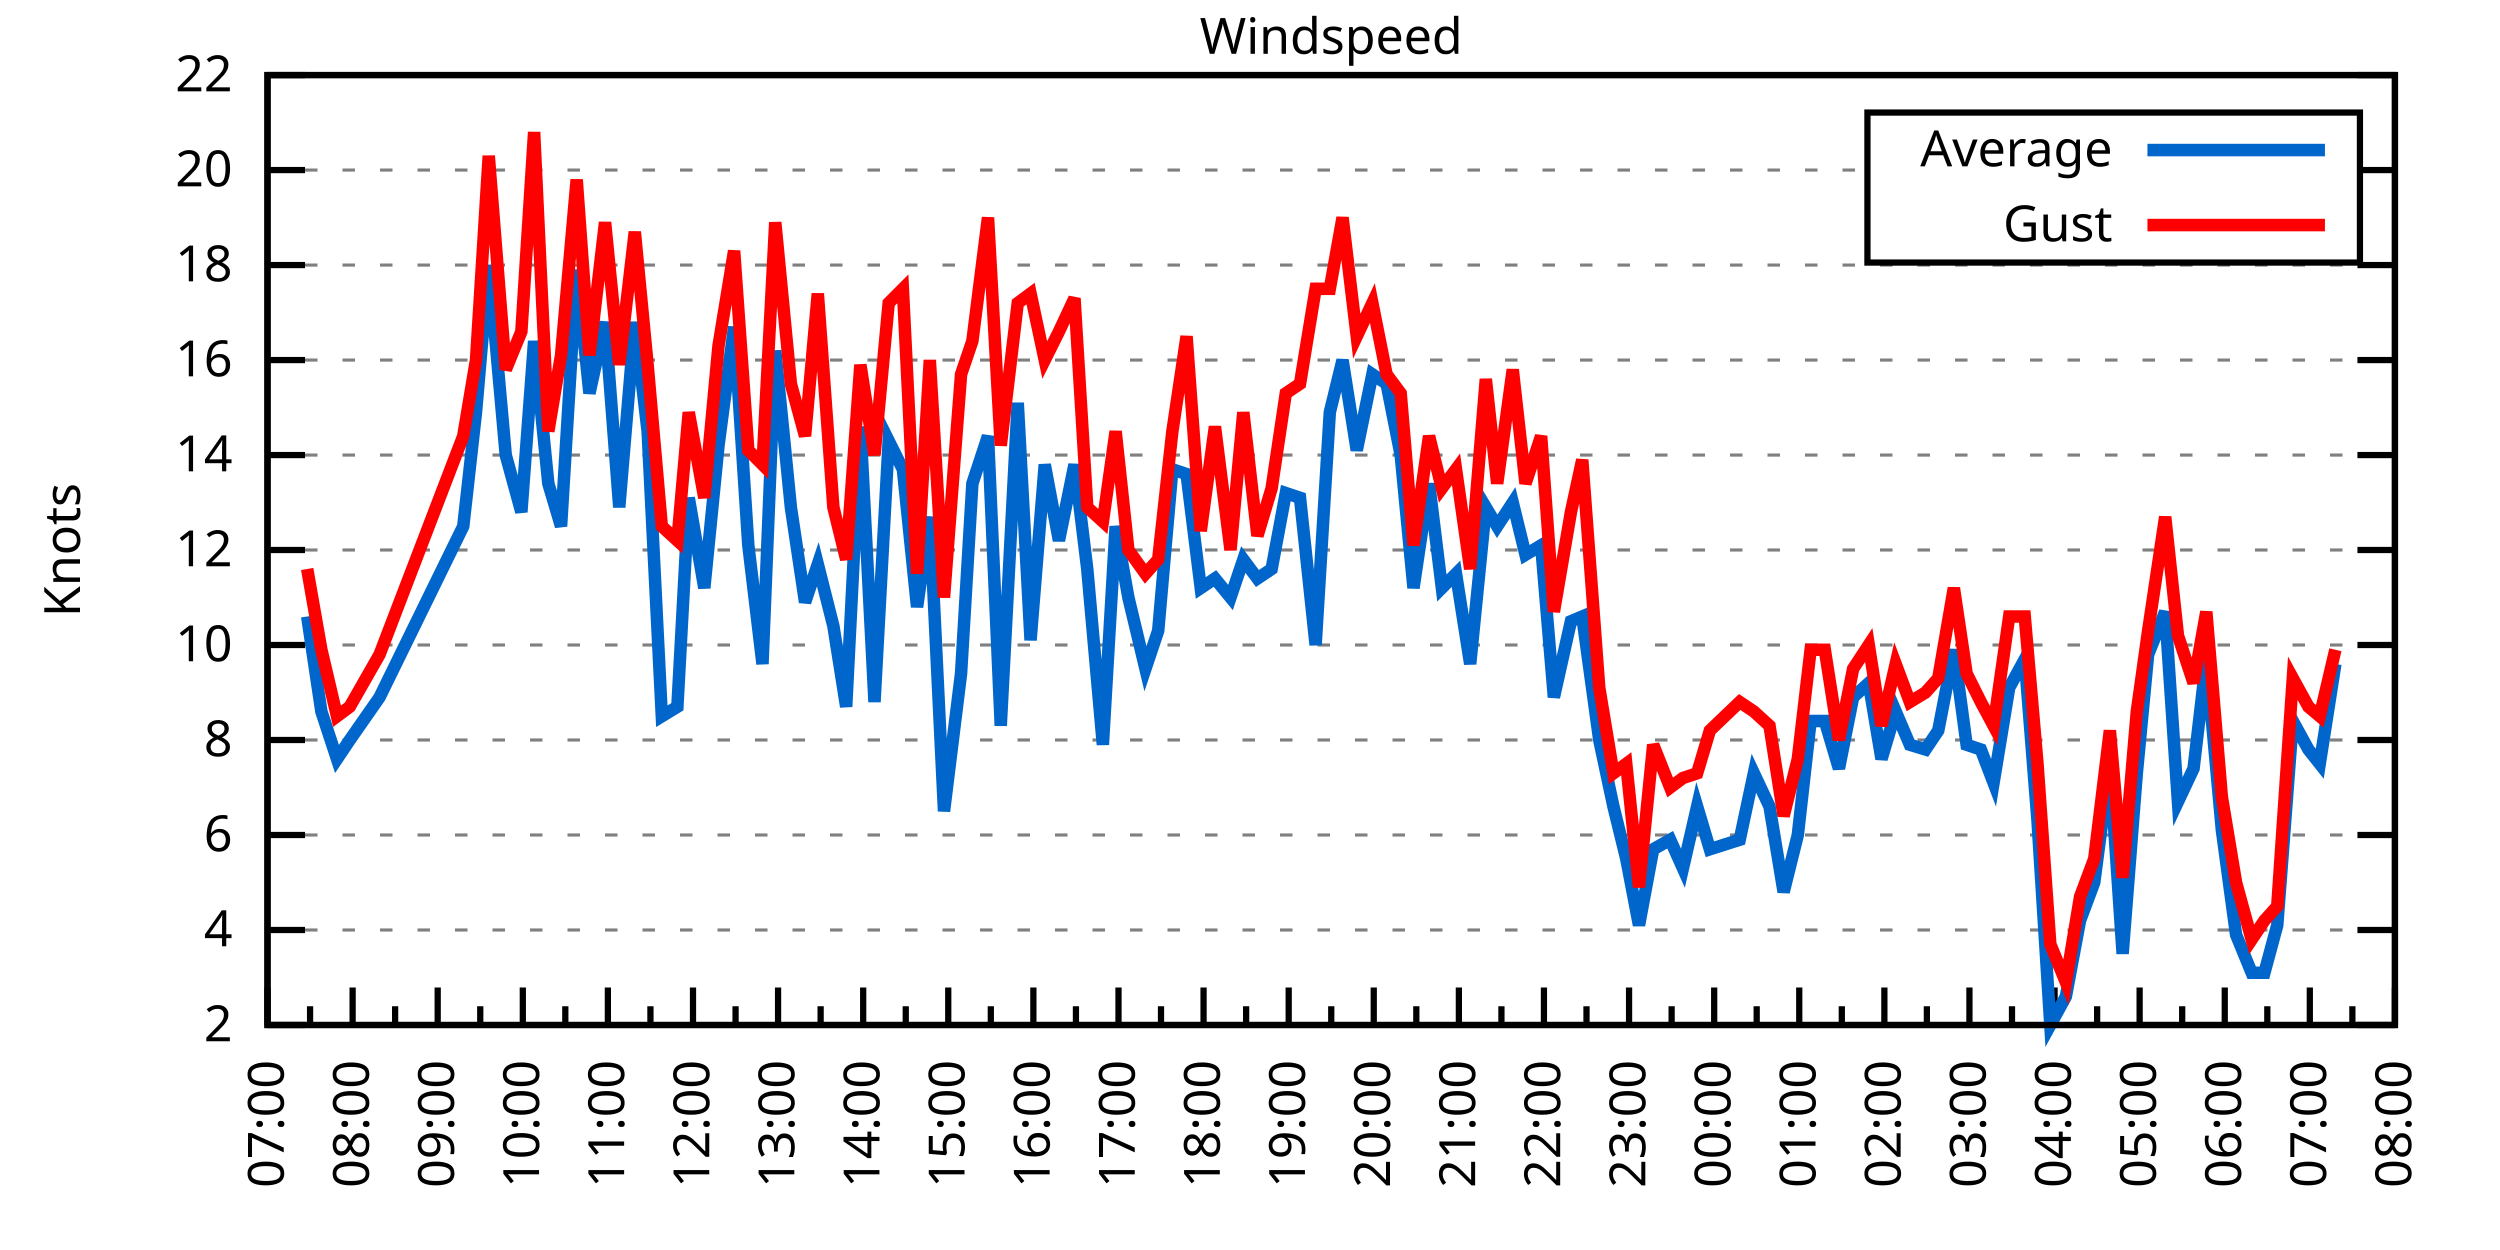
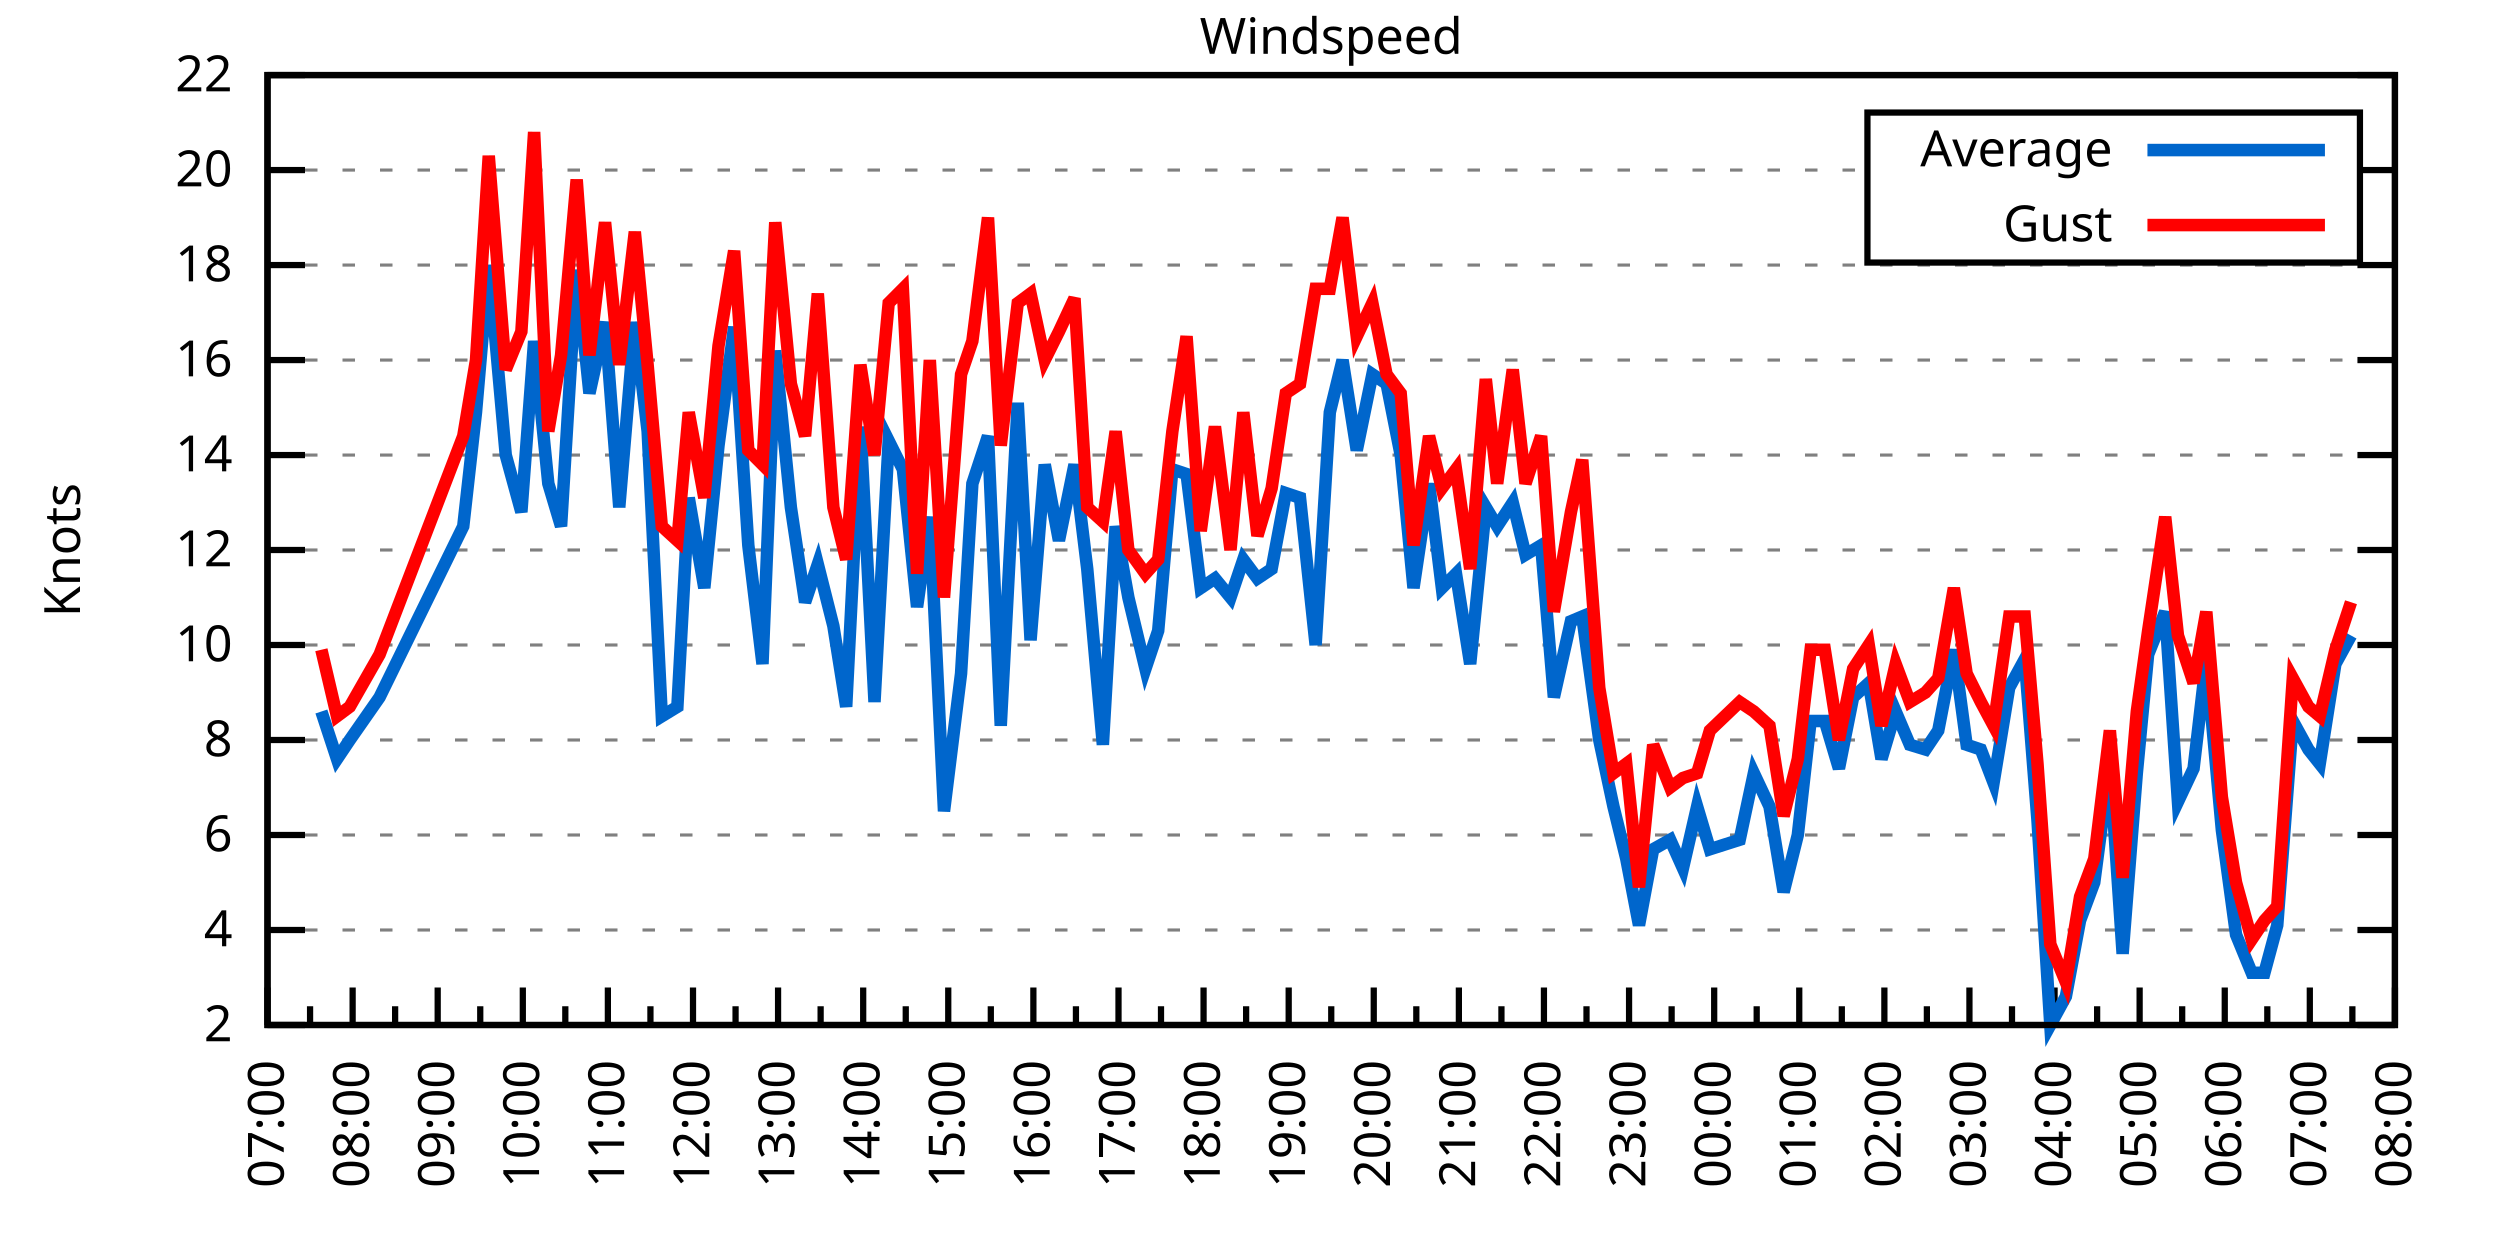
<svg xmlns="http://www.w3.org/2000/svg" xmlns:xlink="http://www.w3.org/1999/xlink" width="400" height="200" viewBox="0 0 400 200">
  <g id="gnuplot_canvas">
    <rect x="0" y="0" width="400" height="200" fill="none" />
    <defs>
      <circle id="gpDot" r="0.5" stroke-width="0.5" stroke="currentColor" />
      <path id="gpPt0" stroke-width="0.333" stroke="currentColor" d="M-1,0 h2 M0,-1 v2" />
      <path id="gpPt1" stroke-width="0.333" stroke="currentColor" d="M-1,-1 L1,1 M1,-1 L-1,1" />
      <path id="gpPt2" stroke-width="0.333" stroke="currentColor" d="M-1,0 L1,0 M0,-1 L0,1 M-1,-1 L1,1 M-1,1 L1,-1" />
      <rect id="gpPt3" stroke-width="0.333" stroke="currentColor" x="-1" y="-1" width="2" height="2" />
      <rect id="gpPt4" stroke-width="0.333" stroke="currentColor" fill="currentColor" x="-1" y="-1" width="2" height="2" />
      <circle id="gpPt5" stroke-width="0.333" stroke="currentColor" cx="0" cy="0" r="1" />
      <use xlink:href="#gpPt5" id="gpPt6" fill="currentColor" stroke="none" />
      <path id="gpPt7" stroke-width="0.333" stroke="currentColor" d="M0,-1.33 L-1.33,0.67 L1.33,0.67 z" />
      <use xlink:href="#gpPt7" id="gpPt8" fill="currentColor" stroke="none" />
      <use xlink:href="#gpPt7" id="gpPt9" stroke="currentColor" transform="rotate(180)" />
      <use xlink:href="#gpPt9" id="gpPt10" fill="currentColor" stroke="none" />
      <use xlink:href="#gpPt3" id="gpPt11" stroke="currentColor" transform="rotate(45)" />
      <use xlink:href="#gpPt11" id="gpPt12" fill="currentColor" stroke="none" />
      <path id="gpPt13" stroke-width="0.333" stroke="currentColor" d="M0,1.330 L1.265,0.411 L0.782,-1.067 L-0.782,-1.076 L-1.265,0.411 z" />
      <use xlink:href="#gpPt13" id="gpPt14" fill="currentColor" stroke="none" />
      <filter id="textbox" filterUnits="objectBoundingBox" x="0" y="0" height="1" width="1">
        <feFlood flood-color="white" flood-opacity="1" result="bgnd" />
        <feComposite in="SourceGraphic" in2="bgnd" operator="atop" />
      </filter>
      <filter id="greybox" filterUnits="objectBoundingBox" x="0" y="0" height="1" width="1">
        <feFlood flood-color="lightgrey" flood-opacity="1" result="grey" />
        <feComposite in="SourceGraphic" in2="grey" operator="atop" />
      </filter>
    </defs>
    <g fill="none" color="white" stroke="currentColor" stroke-width="1.00" stroke-linecap="butt" stroke-linejoin="miter">
</g>
    <g fill="none" color="black" stroke="currentColor" stroke-width="1.00" stroke-linecap="butt" stroke-linejoin="miter">
      <g stroke="none" shape-rendering="crispEdges">
        <polygon fill="rgb(255, 255, 255)" points="42.80,164.00 383.18,164.00 383.18,12.02 42.80,12.02 " />
      </g>
    </g>
    <g fill="none" color="black" stroke="currentColor" stroke-width="1.00" stroke-linecap="butt" stroke-linejoin="miter">
</g>
    <g fill="none" color="black" stroke="black" stroke-width="0.50" stroke-linecap="butt" stroke-linejoin="miter">
</g>
    <g fill="none" color="gray" stroke="currentColor" stroke-width="0.50" stroke-linecap="butt" stroke-linejoin="miter">
      <path stroke="gray" stroke-dasharray="2,4" class="gridline" d="M42.80,164.00 L383.19,164.00  " />
    </g>
    <g fill="none" color="gray" stroke="gray" stroke-width="1.00" stroke-linecap="butt" stroke-linejoin="miter">
</g>
    <g fill="none" color="black" stroke="currentColor" stroke-width="1.00" stroke-linecap="butt" stroke-linejoin="miter">
      <path stroke="black" d="M42.80,164.00 L48.80,164.00 M383.19,164.00 L377.19,164.00  " />
      <g transform="translate(37.20,166.60)" stroke="none" fill="black" font-family="Sans" font-size="8.00" text-anchor="end">
        <text>
          <tspan font-family="Sans"> 2</tspan>
        </text>
      </g>
    </g>
    <g fill="none" color="black" stroke="currentColor" stroke-width="1.00" stroke-linecap="butt" stroke-linejoin="miter">
</g>
    <g fill="none" color="black" stroke="black" stroke-width="0.50" stroke-linecap="butt" stroke-linejoin="miter">
</g>
    <g fill="none" color="gray" stroke="currentColor" stroke-width="0.50" stroke-linecap="butt" stroke-linejoin="miter">
      <path stroke="gray" stroke-dasharray="2,4" class="gridline" d="M42.80,148.80 L383.19,148.80  " />
    </g>
    <g fill="none" color="gray" stroke="gray" stroke-width="1.00" stroke-linecap="butt" stroke-linejoin="miter">
</g>
    <g fill="none" color="black" stroke="currentColor" stroke-width="1.00" stroke-linecap="butt" stroke-linejoin="miter">
      <path stroke="black" d="M42.80,148.80 L48.80,148.80 M383.19,148.80 L377.19,148.80  " />
      <g transform="translate(37.20,151.40)" stroke="none" fill="black" font-family="Sans" font-size="8.00" text-anchor="end">
        <text>
          <tspan font-family="Sans"> 4</tspan>
        </text>
      </g>
    </g>
    <g fill="none" color="black" stroke="currentColor" stroke-width="1.00" stroke-linecap="butt" stroke-linejoin="miter">
</g>
    <g fill="none" color="black" stroke="black" stroke-width="0.50" stroke-linecap="butt" stroke-linejoin="miter">
</g>
    <g fill="none" color="gray" stroke="currentColor" stroke-width="0.50" stroke-linecap="butt" stroke-linejoin="miter">
      <path stroke="gray" stroke-dasharray="2,4" class="gridline" d="M42.80,133.60 L383.19,133.60  " />
    </g>
    <g fill="none" color="gray" stroke="gray" stroke-width="1.00" stroke-linecap="butt" stroke-linejoin="miter">
</g>
    <g fill="none" color="black" stroke="currentColor" stroke-width="1.00" stroke-linecap="butt" stroke-linejoin="miter">
      <path stroke="black" d="M42.80,133.60 L48.80,133.60 M383.19,133.60 L377.19,133.60  " />
      <g transform="translate(37.20,136.20)" stroke="none" fill="black" font-family="Sans" font-size="8.00" text-anchor="end">
        <text>
          <tspan font-family="Sans"> 6</tspan>
        </text>
      </g>
    </g>
    <g fill="none" color="black" stroke="currentColor" stroke-width="1.00" stroke-linecap="butt" stroke-linejoin="miter">
</g>
    <g fill="none" color="black" stroke="black" stroke-width="0.50" stroke-linecap="butt" stroke-linejoin="miter">
</g>
    <g fill="none" color="gray" stroke="currentColor" stroke-width="0.50" stroke-linecap="butt" stroke-linejoin="miter">
      <path stroke="gray" stroke-dasharray="2,4" class="gridline" d="M42.80,118.40 L383.19,118.40  " />
    </g>
    <g fill="none" color="gray" stroke="gray" stroke-width="1.00" stroke-linecap="butt" stroke-linejoin="miter">
</g>
    <g fill="none" color="black" stroke="currentColor" stroke-width="1.00" stroke-linecap="butt" stroke-linejoin="miter">
      <path stroke="black" d="M42.80,118.40 L48.80,118.40 M383.19,118.40 L377.19,118.40  " />
      <g transform="translate(37.20,121.00)" stroke="none" fill="black" font-family="Sans" font-size="8.00" text-anchor="end">
        <text>
          <tspan font-family="Sans"> 8</tspan>
        </text>
      </g>
    </g>
    <g fill="none" color="black" stroke="currentColor" stroke-width="1.00" stroke-linecap="butt" stroke-linejoin="miter">
</g>
    <g fill="none" color="black" stroke="black" stroke-width="0.50" stroke-linecap="butt" stroke-linejoin="miter">
</g>
    <g fill="none" color="gray" stroke="currentColor" stroke-width="0.50" stroke-linecap="butt" stroke-linejoin="miter">
      <path stroke="gray" stroke-dasharray="2,4" class="gridline" d="M42.80,103.20 L383.19,103.20  " />
    </g>
    <g fill="none" color="gray" stroke="gray" stroke-width="1.00" stroke-linecap="butt" stroke-linejoin="miter">
</g>
    <g fill="none" color="black" stroke="currentColor" stroke-width="1.00" stroke-linecap="butt" stroke-linejoin="miter">
      <path stroke="black" d="M42.80,103.20 L48.80,103.20 M383.19,103.20 L377.19,103.20  " />
      <g transform="translate(37.20,105.80)" stroke="none" fill="black" font-family="Sans" font-size="8.00" text-anchor="end">
        <text>
          <tspan font-family="Sans"> 10</tspan>
        </text>
      </g>
    </g>
    <g fill="none" color="black" stroke="currentColor" stroke-width="1.00" stroke-linecap="butt" stroke-linejoin="miter">
</g>
    <g fill="none" color="black" stroke="black" stroke-width="0.50" stroke-linecap="butt" stroke-linejoin="miter">
</g>
    <g fill="none" color="gray" stroke="currentColor" stroke-width="0.50" stroke-linecap="butt" stroke-linejoin="miter">
      <path stroke="gray" stroke-dasharray="2,4" class="gridline" d="M42.80,88.00 L383.19,88.00  " />
    </g>
    <g fill="none" color="gray" stroke="gray" stroke-width="1.00" stroke-linecap="butt" stroke-linejoin="miter">
</g>
    <g fill="none" color="black" stroke="currentColor" stroke-width="1.00" stroke-linecap="butt" stroke-linejoin="miter">
      <path stroke="black" d="M42.80,88.00 L48.80,88.00 M383.19,88.00 L377.19,88.00  " />
      <g transform="translate(37.20,90.60)" stroke="none" fill="black" font-family="Sans" font-size="8.00" text-anchor="end">
        <text>
          <tspan font-family="Sans"> 12</tspan>
        </text>
      </g>
    </g>
    <g fill="none" color="black" stroke="currentColor" stroke-width="1.00" stroke-linecap="butt" stroke-linejoin="miter">
</g>
    <g fill="none" color="black" stroke="black" stroke-width="0.50" stroke-linecap="butt" stroke-linejoin="miter">
</g>
    <g fill="none" color="gray" stroke="currentColor" stroke-width="0.50" stroke-linecap="butt" stroke-linejoin="miter">
      <path stroke="gray" stroke-dasharray="2,4" class="gridline" d="M42.80,72.81 L383.19,72.81  " />
    </g>
    <g fill="none" color="gray" stroke="gray" stroke-width="1.00" stroke-linecap="butt" stroke-linejoin="miter">
</g>
    <g fill="none" color="black" stroke="currentColor" stroke-width="1.00" stroke-linecap="butt" stroke-linejoin="miter">
      <path stroke="black" d="M42.80,72.81 L48.80,72.81 M383.19,72.81 L377.19,72.81  " />
      <g transform="translate(37.20,75.41)" stroke="none" fill="black" font-family="Sans" font-size="8.00" text-anchor="end">
        <text>
          <tspan font-family="Sans"> 14</tspan>
        </text>
      </g>
    </g>
    <g fill="none" color="black" stroke="currentColor" stroke-width="1.00" stroke-linecap="butt" stroke-linejoin="miter">
</g>
    <g fill="none" color="black" stroke="black" stroke-width="0.50" stroke-linecap="butt" stroke-linejoin="miter">
</g>
    <g fill="none" color="gray" stroke="currentColor" stroke-width="0.50" stroke-linecap="butt" stroke-linejoin="miter">
      <path stroke="gray" stroke-dasharray="2,4" class="gridline" d="M42.80,57.61 L383.19,57.61  " />
    </g>
    <g fill="none" color="gray" stroke="gray" stroke-width="1.00" stroke-linecap="butt" stroke-linejoin="miter">
</g>
    <g fill="none" color="black" stroke="currentColor" stroke-width="1.00" stroke-linecap="butt" stroke-linejoin="miter">
      <path stroke="black" d="M42.80,57.61 L48.80,57.61 M383.19,57.61 L377.19,57.61  " />
      <g transform="translate(37.20,60.21)" stroke="none" fill="black" font-family="Sans" font-size="8.00" text-anchor="end">
        <text>
          <tspan font-family="Sans"> 16</tspan>
        </text>
      </g>
    </g>
    <g fill="none" color="black" stroke="currentColor" stroke-width="1.00" stroke-linecap="butt" stroke-linejoin="miter">
</g>
    <g fill="none" color="black" stroke="black" stroke-width="0.50" stroke-linecap="butt" stroke-linejoin="miter">
</g>
    <g fill="none" color="gray" stroke="currentColor" stroke-width="0.50" stroke-linecap="butt" stroke-linejoin="miter">
      <path stroke="gray" stroke-dasharray="2,4" class="gridline" d="M42.80,42.41 L383.19,42.41  " />
    </g>
    <g fill="none" color="gray" stroke="gray" stroke-width="1.00" stroke-linecap="butt" stroke-linejoin="miter">
</g>
    <g fill="none" color="black" stroke="currentColor" stroke-width="1.00" stroke-linecap="butt" stroke-linejoin="miter">
      <path stroke="black" d="M42.80,42.41 L48.80,42.41 M383.19,42.41 L377.19,42.41  " />
      <g transform="translate(37.20,45.01)" stroke="none" fill="black" font-family="Sans" font-size="8.00" text-anchor="end">
        <text>
          <tspan font-family="Sans"> 18</tspan>
        </text>
      </g>
    </g>
    <g fill="none" color="black" stroke="currentColor" stroke-width="1.00" stroke-linecap="butt" stroke-linejoin="miter">
</g>
    <g fill="none" color="black" stroke="black" stroke-width="0.50" stroke-linecap="butt" stroke-linejoin="miter">
</g>
    <g fill="none" color="gray" stroke="currentColor" stroke-width="0.50" stroke-linecap="butt" stroke-linejoin="miter">
      <path stroke="gray" stroke-dasharray="2,4" class="gridline" d="M42.80,27.21 L298.79,27.21 M377.59,27.21 L383.19,27.21  " />
    </g>
    <g fill="none" color="gray" stroke="gray" stroke-width="1.00" stroke-linecap="butt" stroke-linejoin="miter">
</g>
    <g fill="none" color="black" stroke="currentColor" stroke-width="1.00" stroke-linecap="butt" stroke-linejoin="miter">
      <path stroke="black" d="M42.80,27.21 L48.80,27.21 M383.19,27.21 L377.19,27.21  " />
      <g transform="translate(37.20,29.81)" stroke="none" fill="black" font-family="Sans" font-size="8.00" text-anchor="end">
        <text>
          <tspan font-family="Sans"> 20</tspan>
        </text>
      </g>
    </g>
    <g fill="none" color="black" stroke="currentColor" stroke-width="1.00" stroke-linecap="butt" stroke-linejoin="miter">
</g>
    <g fill="none" color="black" stroke="black" stroke-width="0.50" stroke-linecap="butt" stroke-linejoin="miter">
</g>
    <g fill="none" color="gray" stroke="currentColor" stroke-width="0.50" stroke-linecap="butt" stroke-linejoin="miter">
      <path stroke="gray" stroke-dasharray="2,4" class="gridline" d="M42.80,12.01 L383.19,12.01  " />
    </g>
    <g fill="none" color="gray" stroke="gray" stroke-width="1.00" stroke-linecap="butt" stroke-linejoin="miter">
</g>
    <g fill="none" color="black" stroke="currentColor" stroke-width="1.00" stroke-linecap="butt" stroke-linejoin="miter">
      <path stroke="black" d="M42.80,12.01 L48.80,12.01 M383.19,12.01 L377.19,12.01  " />
      <g transform="translate(37.20,14.61)" stroke="none" fill="black" font-family="Sans" font-size="8.00" text-anchor="end">
        <text>
          <tspan font-family="Sans"> 22</tspan>
        </text>
      </g>
    </g>
    <g fill="none" color="black" stroke="currentColor" stroke-width="1.00" stroke-linecap="butt" stroke-linejoin="miter">
      <path stroke="black" d="M42.80,164.00 L42.80,158.00  " />
      <g transform="translate(45.40,169.60) rotate(270)" stroke="none" fill="black" font-family="Sans" font-size="8.00" text-anchor="end">
        <text>
          <tspan font-family="Sans">07:00</tspan>
        </text>
      </g>
    </g>
    <g fill="none" color="black" stroke="currentColor" stroke-width="1.00" stroke-linecap="butt" stroke-linejoin="miter">
      <path stroke="black" d="M49.61,164.00 L49.61,161.00 M56.42,164.00 L56.42,158.00  " />
      <g transform="translate(59.02,169.60) rotate(270)" stroke="none" fill="black" font-family="Sans" font-size="8.00" text-anchor="end">
        <text>
          <tspan font-family="Sans">08:00</tspan>
        </text>
      </g>
    </g>
    <g fill="none" color="black" stroke="currentColor" stroke-width="1.00" stroke-linecap="butt" stroke-linejoin="miter">
      <path stroke="black" d="M63.22,164.00 L63.22,161.00 M70.03,164.00 L70.03,158.00  " />
      <g transform="translate(72.63,169.60) rotate(270)" stroke="none" fill="black" font-family="Sans" font-size="8.00" text-anchor="end">
        <text>
          <tspan font-family="Sans">09:00</tspan>
        </text>
      </g>
    </g>
    <g fill="none" color="black" stroke="currentColor" stroke-width="1.00" stroke-linecap="butt" stroke-linejoin="miter">
      <path stroke="black" d="M76.84,164.00 L76.84,161.00 M83.65,164.00 L83.65,158.00  " />
      <g transform="translate(86.25,169.60) rotate(270)" stroke="none" fill="black" font-family="Sans" font-size="8.00" text-anchor="end">
        <text>
          <tspan font-family="Sans">10:00</tspan>
        </text>
      </g>
    </g>
    <g fill="none" color="black" stroke="currentColor" stroke-width="1.00" stroke-linecap="butt" stroke-linejoin="miter">
      <path stroke="black" d="M90.45,164.00 L90.45,161.00 M97.26,164.00 L97.26,158.00  " />
      <g transform="translate(99.86,169.60) rotate(270)" stroke="none" fill="black" font-family="Sans" font-size="8.00" text-anchor="end">
        <text>
          <tspan font-family="Sans">11:00</tspan>
        </text>
      </g>
    </g>
    <g fill="none" color="black" stroke="currentColor" stroke-width="1.00" stroke-linecap="butt" stroke-linejoin="miter">
      <path stroke="black" d="M104.07,164.00 L104.07,161.00 M110.88,164.00 L110.88,158.00  " />
      <g transform="translate(113.48,169.60) rotate(270)" stroke="none" fill="black" font-family="Sans" font-size="8.00" text-anchor="end">
        <text>
          <tspan font-family="Sans">12:00</tspan>
        </text>
      </g>
    </g>
    <g fill="none" color="black" stroke="currentColor" stroke-width="1.00" stroke-linecap="butt" stroke-linejoin="miter">
      <path stroke="black" d="M117.69,164.00 L117.69,161.00 M124.49,164.00 L124.49,158.00  " />
      <g transform="translate(127.09,169.60) rotate(270)" stroke="none" fill="black" font-family="Sans" font-size="8.00" text-anchor="end">
        <text>
          <tspan font-family="Sans">13:00</tspan>
        </text>
      </g>
    </g>
    <g fill="none" color="black" stroke="currentColor" stroke-width="1.00" stroke-linecap="butt" stroke-linejoin="miter">
      <path stroke="black" d="M131.30,164.00 L131.30,161.00 M138.11,164.00 L138.11,158.00  " />
      <g transform="translate(140.71,169.60) rotate(270)" stroke="none" fill="black" font-family="Sans" font-size="8.00" text-anchor="end">
        <text>
          <tspan font-family="Sans">14:00</tspan>
        </text>
      </g>
    </g>
    <g fill="none" color="black" stroke="currentColor" stroke-width="1.00" stroke-linecap="butt" stroke-linejoin="miter">
      <path stroke="black" d="M144.92,164.00 L144.92,161.00 M151.72,164.00 L151.72,158.00  " />
      <g transform="translate(154.32,169.60) rotate(270)" stroke="none" fill="black" font-family="Sans" font-size="8.00" text-anchor="end">
        <text>
          <tspan font-family="Sans">15:00</tspan>
        </text>
      </g>
    </g>
    <g fill="none" color="black" stroke="currentColor" stroke-width="1.00" stroke-linecap="butt" stroke-linejoin="miter">
      <path stroke="black" d="M158.53,164.00 L158.53,161.00 M165.34,164.00 L165.34,158.00  " />
      <g transform="translate(167.94,169.60) rotate(270)" stroke="none" fill="black" font-family="Sans" font-size="8.00" text-anchor="end">
        <text>
          <tspan font-family="Sans">16:00</tspan>
        </text>
      </g>
    </g>
    <g fill="none" color="black" stroke="currentColor" stroke-width="1.00" stroke-linecap="butt" stroke-linejoin="miter">
      <path stroke="black" d="M172.15,164.00 L172.15,161.00 M178.96,164.00 L178.96,158.00  " />
      <g transform="translate(181.56,169.60) rotate(270)" stroke="none" fill="black" font-family="Sans" font-size="8.00" text-anchor="end">
        <text>
          <tspan font-family="Sans">17:00</tspan>
        </text>
      </g>
    </g>
    <g fill="none" color="black" stroke="currentColor" stroke-width="1.00" stroke-linecap="butt" stroke-linejoin="miter">
      <path stroke="black" d="M185.76,164.00 L185.76,161.00 M192.57,164.00 L192.57,158.00  " />
      <g transform="translate(195.17,169.60) rotate(270)" stroke="none" fill="black" font-family="Sans" font-size="8.00" text-anchor="end">
        <text>
          <tspan font-family="Sans">18:00</tspan>
        </text>
      </g>
    </g>
    <g fill="none" color="black" stroke="currentColor" stroke-width="1.00" stroke-linecap="butt" stroke-linejoin="miter">
      <path stroke="black" d="M199.38,164.00 L199.38,161.00 M206.19,164.00 L206.19,158.00  " />
      <g transform="translate(208.79,169.60) rotate(270)" stroke="none" fill="black" font-family="Sans" font-size="8.00" text-anchor="end">
        <text>
          <tspan font-family="Sans">19:00</tspan>
        </text>
      </g>
    </g>
    <g fill="none" color="black" stroke="currentColor" stroke-width="1.00" stroke-linecap="butt" stroke-linejoin="miter">
      <path stroke="black" d="M213.00,164.00 L213.00,161.00 M219.80,164.00 L219.80,158.00  " />
      <g transform="translate(222.40,169.60) rotate(270)" stroke="none" fill="black" font-family="Sans" font-size="8.00" text-anchor="end">
        <text>
          <tspan font-family="Sans">20:00</tspan>
        </text>
      </g>
    </g>
    <g fill="none" color="black" stroke="currentColor" stroke-width="1.00" stroke-linecap="butt" stroke-linejoin="miter">
      <path stroke="black" d="M226.61,164.00 L226.61,161.00 M233.42,164.00 L233.42,158.00  " />
      <g transform="translate(236.02,169.60) rotate(270)" stroke="none" fill="black" font-family="Sans" font-size="8.00" text-anchor="end">
        <text>
          <tspan font-family="Sans">21:00</tspan>
        </text>
      </g>
    </g>
    <g fill="none" color="black" stroke="currentColor" stroke-width="1.00" stroke-linecap="butt" stroke-linejoin="miter">
      <path stroke="black" d="M240.23,164.00 L240.23,161.00 M247.03,164.00 L247.03,158.00  " />
      <g transform="translate(249.63,169.60) rotate(270)" stroke="none" fill="black" font-family="Sans" font-size="8.00" text-anchor="end">
        <text>
          <tspan font-family="Sans">22:00</tspan>
        </text>
      </g>
    </g>
    <g fill="none" color="black" stroke="currentColor" stroke-width="1.00" stroke-linecap="butt" stroke-linejoin="miter">
      <path stroke="black" d="M253.84,164.00 L253.84,161.00 M260.65,164.00 L260.65,158.00  " />
      <g transform="translate(263.25,169.60) rotate(270)" stroke="none" fill="black" font-family="Sans" font-size="8.00" text-anchor="end">
        <text>
          <tspan font-family="Sans">23:00</tspan>
        </text>
      </g>
    </g>
    <g fill="none" color="black" stroke="currentColor" stroke-width="1.00" stroke-linecap="butt" stroke-linejoin="miter">
      <path stroke="black" d="M267.46,164.00 L267.46,161.00 M274.27,164.00 L274.27,158.00  " />
      <g transform="translate(276.87,169.60) rotate(270)" stroke="none" fill="black" font-family="Sans" font-size="8.00" text-anchor="end">
        <text>
          <tspan font-family="Sans">00:00</tspan>
        </text>
      </g>
    </g>
    <g fill="none" color="black" stroke="currentColor" stroke-width="1.00" stroke-linecap="butt" stroke-linejoin="miter">
      <path stroke="black" d="M281.07,164.00 L281.07,161.00 M287.88,164.00 L287.88,158.00  " />
      <g transform="translate(290.48,169.60) rotate(270)" stroke="none" fill="black" font-family="Sans" font-size="8.00" text-anchor="end">
        <text>
          <tspan font-family="Sans">01:00</tspan>
        </text>
      </g>
    </g>
    <g fill="none" color="black" stroke="currentColor" stroke-width="1.00" stroke-linecap="butt" stroke-linejoin="miter">
      <path stroke="black" d="M294.69,164.00 L294.69,161.00 M301.50,164.00 L301.50,158.00  " />
      <g transform="translate(304.10,169.60) rotate(270)" stroke="none" fill="black" font-family="Sans" font-size="8.00" text-anchor="end">
        <text>
          <tspan font-family="Sans">02:00</tspan>
        </text>
      </g>
    </g>
    <g fill="none" color="black" stroke="currentColor" stroke-width="1.00" stroke-linecap="butt" stroke-linejoin="miter">
      <path stroke="black" d="M308.30,164.00 L308.30,161.00 M315.11,164.00 L315.11,158.00  " />
      <g transform="translate(317.71,169.60) rotate(270)" stroke="none" fill="black" font-family="Sans" font-size="8.00" text-anchor="end">
        <text>
          <tspan font-family="Sans">03:00</tspan>
        </text>
      </g>
    </g>
    <g fill="none" color="black" stroke="currentColor" stroke-width="1.00" stroke-linecap="butt" stroke-linejoin="miter">
      <path stroke="black" d="M321.92,164.00 L321.92,161.00 M328.73,164.00 L328.73,158.00  " />
      <g transform="translate(331.33,169.60) rotate(270)" stroke="none" fill="black" font-family="Sans" font-size="8.00" text-anchor="end">
        <text>
          <tspan font-family="Sans">04:00</tspan>
        </text>
      </g>
    </g>
    <g fill="none" color="black" stroke="currentColor" stroke-width="1.00" stroke-linecap="butt" stroke-linejoin="miter">
      <path stroke="black" d="M335.54,164.00 L335.54,161.00 M342.34,164.00 L342.34,158.00  " />
      <g transform="translate(344.94,169.60) rotate(270)" stroke="none" fill="black" font-family="Sans" font-size="8.00" text-anchor="end">
        <text>
          <tspan font-family="Sans">05:00</tspan>
        </text>
      </g>
    </g>
    <g fill="none" color="black" stroke="currentColor" stroke-width="1.00" stroke-linecap="butt" stroke-linejoin="miter">
      <path stroke="black" d="M349.15,164.00 L349.15,161.00 M355.96,164.00 L355.96,158.00  " />
      <g transform="translate(358.56,169.60) rotate(270)" stroke="none" fill="black" font-family="Sans" font-size="8.00" text-anchor="end">
        <text>
          <tspan font-family="Sans">06:00</tspan>
        </text>
      </g>
    </g>
    <g fill="none" color="black" stroke="currentColor" stroke-width="1.00" stroke-linecap="butt" stroke-linejoin="miter">
      <path stroke="black" d="M362.77,164.00 L362.77,161.00 M369.57,164.00 L369.57,158.00  " />
      <g transform="translate(372.17,169.60) rotate(270)" stroke="none" fill="black" font-family="Sans" font-size="8.00" text-anchor="end">
        <text>
          <tspan font-family="Sans">07:00</tspan>
        </text>
      </g>
    </g>
    <g fill="none" color="black" stroke="currentColor" stroke-width="1.00" stroke-linecap="butt" stroke-linejoin="miter">
      <path stroke="black" d="M376.38,164.00 L376.38,161.00 M383.19,164.00 L383.19,158.00  " />
      <g transform="translate(385.79,169.60) rotate(270)" stroke="none" fill="black" font-family="Sans" font-size="8.00" text-anchor="end">
        <text>
          <tspan font-family="Sans">08:00</tspan>
        </text>
      </g>
    </g>
    <g fill="none" color="black" stroke="currentColor" stroke-width="1.00" stroke-linecap="butt" stroke-linejoin="miter">
</g>
    <g fill="none" color="black" stroke="currentColor" stroke-width="1.00" stroke-linecap="butt" stroke-linejoin="miter">
      <path stroke="black" d="M42.80,12.01 L42.80,164.00 L383.19,164.00 L383.19,12.01 L42.80,12.01 Z  " />
    </g>
    <g fill="none" color="black" stroke="currentColor" stroke-width="1.00" stroke-linecap="butt" stroke-linejoin="miter">
      <g transform="translate(12.80,88.01) rotate(270)" stroke="none" fill="black" font-family="Sans" font-size="8.00" text-anchor="middle">
        <text>
          <tspan font-family="Sans">Knots</tspan>
        </text>
      </g>
    </g>
    <g fill="none" color="black" stroke="currentColor" stroke-width="1.00" stroke-linecap="butt" stroke-linejoin="miter">
</g>
    <g fill="none" color="black" stroke="currentColor" stroke-width="1.00" stroke-linecap="butt" stroke-linejoin="miter">
      <path stroke="black" d="M298.79,42.01 L298.79,18.01 L377.59,18.01 L377.59,42.01 L298.79,42.01 Z  " />
    </g>
    <g id="Windspeed_plot_1">
      <g fill="none" color="white" stroke="black" stroke-width="2.00" stroke-linecap="butt" stroke-linejoin="miter">
</g>
      <g fill="none" color="black" stroke="currentColor" stroke-width="2.00" stroke-linecap="butt" stroke-linejoin="miter">
        <g transform="translate(337.99,26.61)" stroke="none" fill="black" font-family="Sans" font-size="8.00" text-anchor="end">
          <text>
            <tspan font-family="Sans">Average</tspan>
          </text>
        </g>
      </g>
      <g fill="none" color="black" stroke="currentColor" stroke-width="2.00" stroke-linecap="butt" stroke-linejoin="miter">
-         <path stroke="rgb(  0, 102, 204)" d="M343.59,24.01 L371.99,24.01 M49.15,98.64 L51.42,113.84 L53.92,121.44 L55.96,118.40 L60.73,111.56 L74.12,84.21   L76.16,65.97 L78.20,42.41 L80.92,72.81 L83.42,81.93 L85.46,54.57 L87.73,77.37 L89.77,84.21 L92.27,43.17   L94.31,62.93 L96.81,51.53 L99.08,81.17 L101.57,51.53 L103.62,69.01 L105.89,114.60 L108.38,113.08 L110.20,79.65   L112.69,94.08 L114.96,71.29 L117.46,52.29 L119.73,87.25 L122.00,106.24 L124.04,56.09 L126.54,81.17 L128.81,96.36   L130.85,90.28 L133.34,100.16 L135.39,113.08 L137.66,68.25 L139.92,112.32 L142.19,70.53 L144.46,75.09 L146.73,97.12   L148.77,82.69 L151.04,129.80 L153.77,107.76 L155.58,77.37 L158.08,69.77 L160.12,116.12 L162.84,64.45 L164.89,102.44   L167.16,74.33 L169.43,86.49 L171.92,74.33 L173.96,91.04 L176.46,119.16 L178.50,84.21 L180.54,95.60 L183.27,107.00   L185.31,100.92 L187.58,75.09 L189.85,75.85 L192.12,94.08 L194.39,92.56 L196.88,95.60 L198.93,89.52 L201.19,92.56   L203.46,91.04 L205.73,78.89 L208.00,79.65 L210.50,103.20 L212.77,65.97 L214.81,57.61 L217.08,72.05 L219.58,59.89   L221.85,61.41 L224.11,72.81 L226.16,94.08 L228.65,77.37 L230.70,94.08 L232.96,91.80 L235.23,106.24 L237.73,81.17   L239.55,84.21 L242.04,80.41 L244.08,88.76 L246.58,87.25 L248.62,111.56 L251.35,99.40 L253.16,98.64 L255.88,118.40   L258.15,129.04 L260.20,137.40 L262.24,148.04 L264.51,135.88 L267.23,134.36 L269.27,138.92 L271.54,129.04 L273.58,135.88   L278.35,134.36 L280.62,123.72 L283.12,129.04 L285.38,142.72 L287.65,133.60 L289.70,115.36 L291.97,115.36 L294.23,122.96   L296.50,111.56 L299.00,109.28 L301.04,121.44 L303.31,113.84 L305.58,119.16 L308.08,119.92 L310.12,116.88 L312.62,103.96   L314.66,119.16 L316.93,119.92 L318.97,125.24 L321.47,110.04 L323.96,105.48 L326.00,131.32 L328.05,164.00 L330.54,159.44   L332.81,147.28 L335.08,141.20 L337.58,122.20 L339.62,152.60 L341.89,123.72 L343.70,104.72 L346.43,97.88 L348.47,128.28   L350.97,122.96 L353.01,105.48 L355.50,132.84 L357.77,149.56 L360.27,155.64 L362.31,155.64 L364.36,148.04 L366.85,115.36   L369.35,119.92 L371.16,122.20 L373.66,106.24  " />
+         <path stroke="rgb(  0, 102, 204)" d="M343.59,24.01 L371.99,24.01 M51.42,113.84 L53.92,121.44 L55.96,118.40 L60.73,111.56 L74.12,84.21 L76.16,65.97   L78.20,42.41 L80.92,72.81 L83.42,81.93 L85.46,54.57 L87.73,77.37 L89.77,84.21 L92.27,43.17 L94.31,62.93   L96.81,51.53 L99.08,81.17 L101.57,51.53 L103.62,69.01 L105.89,114.60 L108.38,113.08 L110.20,79.65 L112.69,94.08   L114.96,71.29 L117.46,52.29 L119.73,87.25 L122.00,106.24 L124.04,56.09 L126.54,81.17 L128.81,96.36 L130.85,90.28   L133.34,100.16 L135.39,113.08 L137.66,68.25 L139.92,112.32 L142.19,70.53 L144.46,75.09 L146.73,97.12 L148.77,82.69   L151.04,129.80 L153.77,107.76 L155.58,77.37 L158.08,69.77 L160.12,116.12 L162.84,64.45 L164.89,102.44 L167.16,74.33   L169.43,86.49 L171.92,74.33 L173.96,91.04 L176.46,119.16 L178.50,84.21 L180.54,95.60 L183.27,107.00 L185.31,100.92   L187.58,75.09 L189.85,75.85 L192.12,94.08 L194.39,92.56 L196.88,95.60 L198.93,89.52 L201.19,92.56 L203.46,91.04   L205.73,78.89 L208.00,79.65 L210.50,103.20 L212.77,65.97 L214.81,57.61 L217.08,72.05 L219.58,59.89 L221.85,61.41   L224.11,72.81 L226.16,94.08 L228.65,77.37 L230.70,94.08 L232.96,91.80 L235.23,106.24 L237.73,81.17 L239.55,84.21   L242.04,80.41 L244.08,88.76 L246.58,87.25 L248.62,111.56 L251.35,99.40 L253.16,98.64 L255.88,118.40 L258.15,129.04   L260.20,137.40 L262.24,148.04 L264.51,135.88 L267.23,134.36 L269.27,138.92 L271.54,129.04 L273.58,135.88 L278.35,134.36   L280.62,123.72 L283.12,129.04 L285.38,142.72 L287.65,133.60 L289.70,115.36 L291.97,115.36 L294.23,122.96 L296.50,111.56   L299.00,109.28 L301.04,121.44 L303.31,113.84 L305.58,119.16 L308.08,119.92 L310.12,116.88 L312.62,103.96 L314.66,119.16   L316.93,119.92 L318.97,125.24 L321.47,110.04 L323.96,105.48 L326.00,131.32 L328.05,164.00 L330.54,159.44 L332.81,147.28   L335.08,141.20 L337.58,122.20 L339.62,152.60 L341.89,123.72 L343.70,104.72 L346.43,97.88 L348.47,128.28 L350.97,122.96   L353.01,105.48 L355.50,132.84 L357.77,149.56 L360.27,155.64 L362.31,155.64 L364.36,148.04 L366.85,115.36 L369.35,119.92   L371.16,122.20 L373.66,106.24 L376.16,101.68  " />
      </g>
    </g>
    <g id="Windspeed_plot_2">
      <g fill="none" color="black" stroke="currentColor" stroke-width="2.00" stroke-linecap="butt" stroke-linejoin="miter">
        <g transform="translate(337.99,38.61)" stroke="none" fill="black" font-family="Sans" font-size="8.00" text-anchor="end">
          <text>
            <tspan font-family="Sans">Gust</tspan>
          </text>
        </g>
      </g>
      <g fill="none" color="black" stroke="currentColor" stroke-width="2.00" stroke-linecap="butt" stroke-linejoin="miter">
-         <path stroke="rgb(255,   0,   0)" d="M343.59,36.01 L371.99,36.01 M49.15,91.04 L51.42,103.96 L53.92,114.60 L55.96,113.08 L60.73,104.72 L74.12,69.77   L76.16,57.61 L78.20,24.93 L80.92,59.13 L83.42,53.05 L85.46,21.13 L87.73,69.01 L89.77,56.85 L92.27,28.73   L94.31,56.85 L96.81,35.57 L99.08,58.37 L101.57,37.09 L103.62,58.37 L105.89,84.21 L108.38,86.49 L110.20,65.97   L112.69,79.65 L114.96,55.33 L117.46,40.13 L119.73,72.05 L122.00,74.33 L124.04,35.57 L126.54,61.41 L128.81,69.77   L130.85,46.97 L133.34,81.17 L135.39,89.52 L137.66,58.37 L139.92,72.81 L142.19,48.49 L144.46,46.21 L146.73,91.80   L148.77,57.61 L151.04,95.60 L153.77,59.89 L155.58,54.57 L158.08,34.81 L160.12,71.29 L162.84,48.49 L164.89,46.97   L167.16,57.61 L169.43,53.05 L171.92,47.73 L173.96,81.17 L176.46,83.45 L178.50,69.01 L180.54,88.00 L183.27,91.80   L185.31,89.52 L187.58,69.01 L189.85,53.81 L192.12,84.97 L194.39,68.25 L196.88,88.00 L198.93,65.97 L201.19,85.73   L203.46,78.13 L205.73,62.93 L208.00,61.41 L210.50,46.21 L212.77,46.21 L214.81,34.81 L217.08,53.81 L219.58,48.49   L221.85,59.89 L224.11,62.93 L226.16,87.25 L228.65,69.77 L230.70,78.13 L232.96,75.09 L235.23,91.04 L237.73,60.65   L239.55,77.37 L242.04,59.13 L244.08,77.37 L246.58,69.77 L248.62,97.88 L251.35,81.93 L253.16,73.57 L255.88,110.04   L258.15,123.72 L260.20,122.20 L262.24,141.96 L264.51,119.16 L267.23,126.00 L269.27,124.48 L271.54,123.72 L273.58,116.88   L278.35,112.32 L280.62,113.84 L283.12,116.12 L285.38,130.56 L287.65,121.44 L289.70,103.96 L291.97,103.96 L294.23,118.40   L296.50,107.00 L299.00,103.20 L301.04,116.12 L303.31,106.24 L305.58,112.32 L308.08,110.80 L310.12,108.52 L312.62,94.08   L314.66,107.76 L316.93,112.32 L318.97,116.12 L321.47,98.64 L323.96,98.64 L326.00,122.20 L328.05,151.08 L330.54,157.16   L332.81,143.48 L335.08,137.40 L337.58,116.88 L339.62,140.44 L341.89,113.84 L343.70,100.92 L346.43,82.69 L348.47,101.68   L350.97,109.28 L353.01,97.88 L355.50,127.52 L357.77,141.20 L360.27,150.32 L362.31,147.28 L364.36,145.00 L366.85,108.52   L369.35,113.08 L371.16,114.60 L373.66,103.96  " />
+         <path stroke="rgb(255,   0,   0)" d="M343.59,36.01 L371.99,36.01 M51.42,103.96 L53.92,114.60 L55.96,113.08 L60.73,104.72 L74.12,69.77 L76.16,57.61   L78.20,24.93 L80.92,59.13 L83.42,53.05 L85.46,21.13 L87.73,69.01 L89.77,56.85 L92.27,28.73 L94.31,56.85   L96.81,35.57 L99.08,58.37 L101.57,37.09 L103.62,58.37 L105.89,84.21 L108.38,86.49 L110.20,65.97 L112.69,79.65   L114.96,55.33 L117.46,40.13 L119.73,72.05 L122.00,74.33 L124.04,35.57 L126.54,61.41 L128.81,69.77 L130.85,46.97   L133.34,81.17 L135.39,89.52 L137.66,58.37 L139.92,72.81 L142.19,48.49 L144.46,46.21 L146.73,91.80 L148.77,57.61   L151.04,95.60 L153.77,59.89 L155.58,54.57 L158.08,34.81 L160.12,71.29 L162.84,48.49 L164.89,46.97 L167.16,57.61   L169.43,53.05 L171.92,47.73 L173.96,81.17 L176.46,83.45 L178.50,69.01 L180.54,88.00 L183.27,91.80 L185.31,89.52   L187.58,69.01 L189.85,53.81 L192.12,84.97 L194.39,68.25 L196.88,88.00 L198.93,65.97 L201.19,85.73 L203.46,78.13   L205.73,62.93 L208.00,61.41 L210.50,46.21 L212.77,46.21 L214.81,34.81 L217.08,53.81 L219.58,48.49 L221.85,59.89   L224.11,62.93 L226.16,87.25 L228.65,69.77 L230.70,78.13 L232.96,75.09 L235.23,91.04 L237.73,60.65 L239.55,77.37   L242.04,59.13 L244.08,77.37 L246.58,69.77 L248.62,97.88 L251.35,81.93 L253.16,73.57 L255.88,110.04 L258.15,123.72   L260.20,122.20 L262.24,141.96 L264.51,119.16 L267.23,126.00 L269.27,124.48 L271.54,123.72 L273.58,116.88 L278.35,112.32   L280.62,113.84 L283.12,116.12 L285.38,130.56 L287.65,121.44 L289.70,103.96 L291.97,103.96 L294.23,118.40 L296.50,107.00   L299.00,103.20 L301.04,116.12 L303.31,106.24 L305.58,112.32 L308.08,110.80 L310.12,108.52 L312.62,94.08 L314.66,107.76   L316.93,112.32 L318.97,116.12 L321.47,98.64 L323.96,98.64 L326.00,122.20 L328.05,151.08 L330.54,157.16 L332.81,143.48   L335.08,137.40 L337.58,116.88 L339.62,140.44 L341.89,113.84 L343.70,100.92 L346.43,82.69 L348.47,101.68 L350.97,109.28   L353.01,97.88 L355.50,127.52 L357.77,141.20 L360.27,150.32 L362.31,147.28 L364.36,145.00 L366.85,108.52 L369.35,113.08   L371.16,114.60 L373.66,103.96 L376.16,96.36  " />
      </g>
    </g>
    <g fill="none" color="black" stroke="currentColor" stroke-width="2.00" stroke-linecap="butt" stroke-linejoin="miter">
</g>
    <g fill="none" color="black" stroke="black" stroke-width="1.00" stroke-linecap="butt" stroke-linejoin="miter">
</g>
    <g fill="none" color="black" stroke="currentColor" stroke-width="1.00" stroke-linecap="butt" stroke-linejoin="miter">
      <path stroke="black" d="M42.80,12.01 L42.80,164.00 L383.19,164.00 L383.19,12.01 L42.80,12.01 Z  " />
    </g>
    <g fill="none" color="black" stroke="currentColor" stroke-width="1.00" stroke-linecap="butt" stroke-linejoin="miter">
      <g transform="translate(212.99,8.61)" stroke="none" fill="black" font-family="Sans" font-size="8.00" text-anchor="middle">
        <text>
          <tspan font-family="Sans">Windspeed</tspan>
        </text>
      </g>
    </g>
    <g fill="none" color="black" stroke="currentColor" stroke-width="1.00" stroke-linecap="butt" stroke-linejoin="miter">
</g>
  </g>
</svg>
